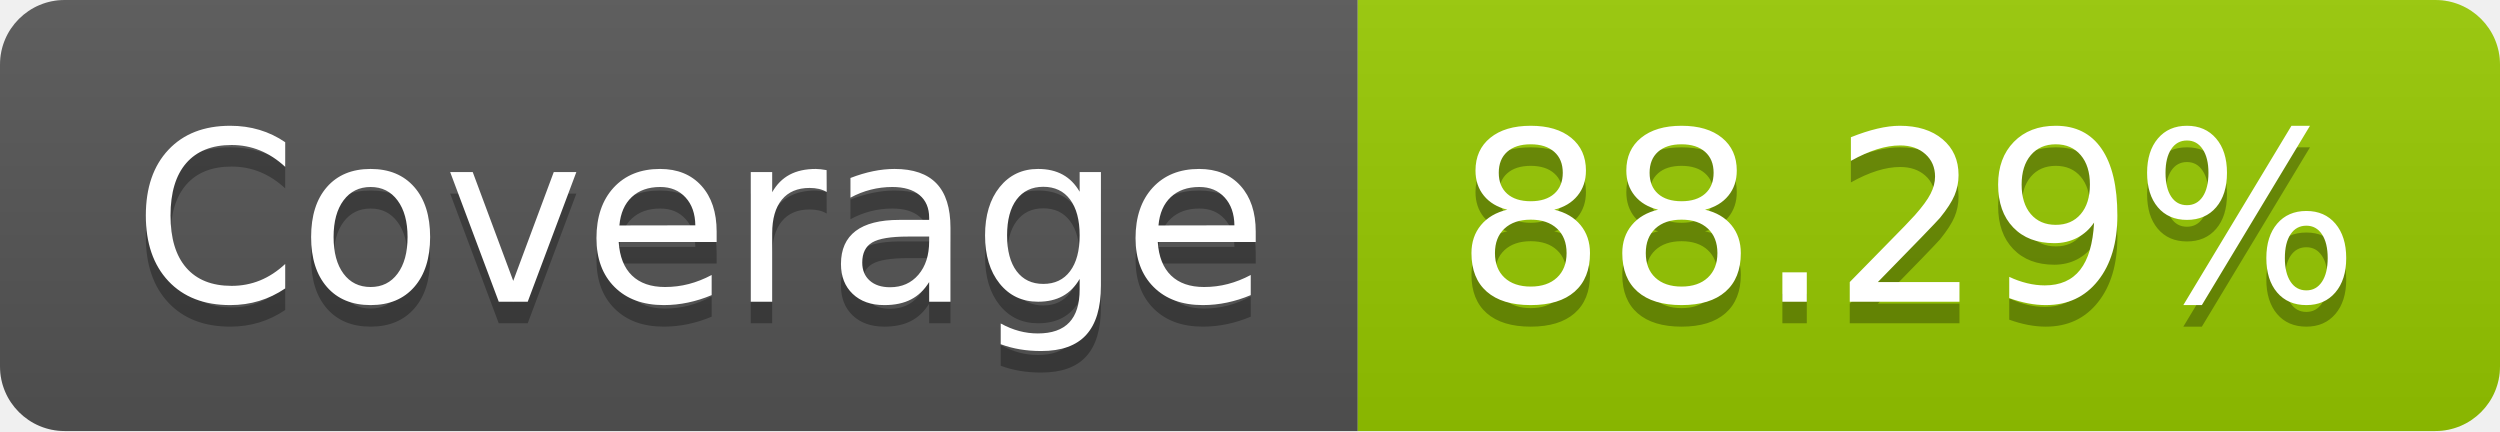
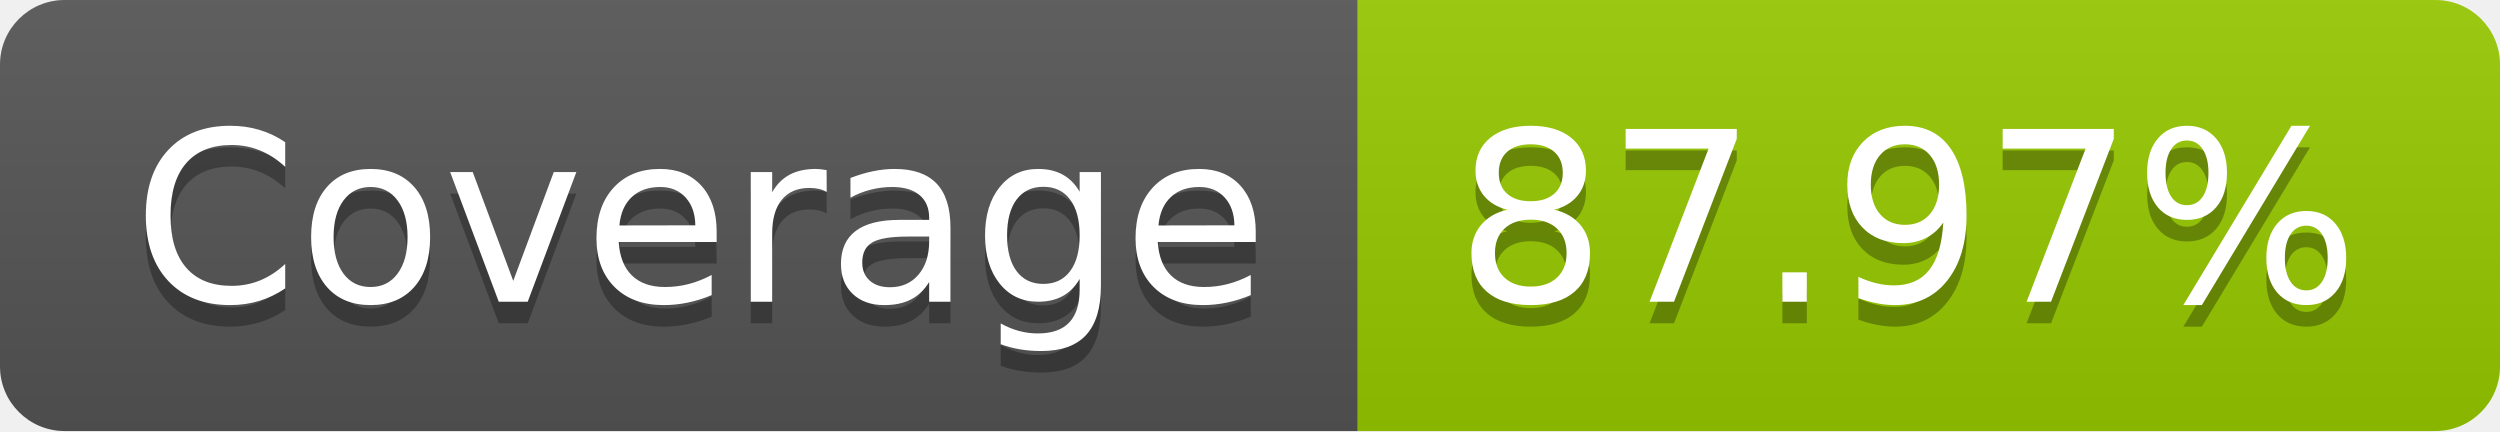
- <svg xmlns="http://www.w3.org/2000/svg" width="116" height="20" role="img" aria-label="Coverage: 88.29%">
+ <svg xmlns="http://www.w3.org/2000/svg" width="116" height="20" role="img" aria-label="Coverage: 87.97%">
  <linearGradient id="s" x2="0" y2="100%">
    <stop offset="0" stop-color="#bbb" stop-opacity=".1" />
    <stop offset="1" stop-opacity=".1" />
  </linearGradient>
  <clipPath id="r">
    <rect width="116" height="20" rx="3" fill="#fff" />
  </clipPath>
  <g clip-path="url(#r)">
    <rect width="63" height="20" fill="#555" />
    <rect x="63" width="53" height="20" fill="#97ca00" />
    <rect width="116" height="20" fill="url(#s)" />
  </g>
  <g fill="#fff" text-anchor="middle" font-family="Verdana,Geneva,DejaVu Sans,sans-serif" text-rendering="geometricPrecision" font-size="110">
    <text aria-hidden="true" x="325" y="150" fill="#010101" fill-opacity=".3" transform="scale(.1)" textLength="530">Coverage</text>
    <text x="325" y="140" transform="scale(.1)" fill="#fff" textLength="530">Coverage</text>
-     <text aria-hidden="true" x="885" y="150" fill="#010101" fill-opacity=".3" transform="scale(.1)" textLength="430">88.29%</text>
-     <text x="885" y="140" transform="scale(.1)" fill="#fff" textLength="430">88.29%</text>
+     <text aria-hidden="true" x="885" y="150" fill="#010101" fill-opacity=".3" transform="scale(.1)" textLength="430">87.97%</text>
+     <text x="885" y="140" transform="scale(.1)" fill="#fff" textLength="430">87.97%</text>
  </g>
</svg>
